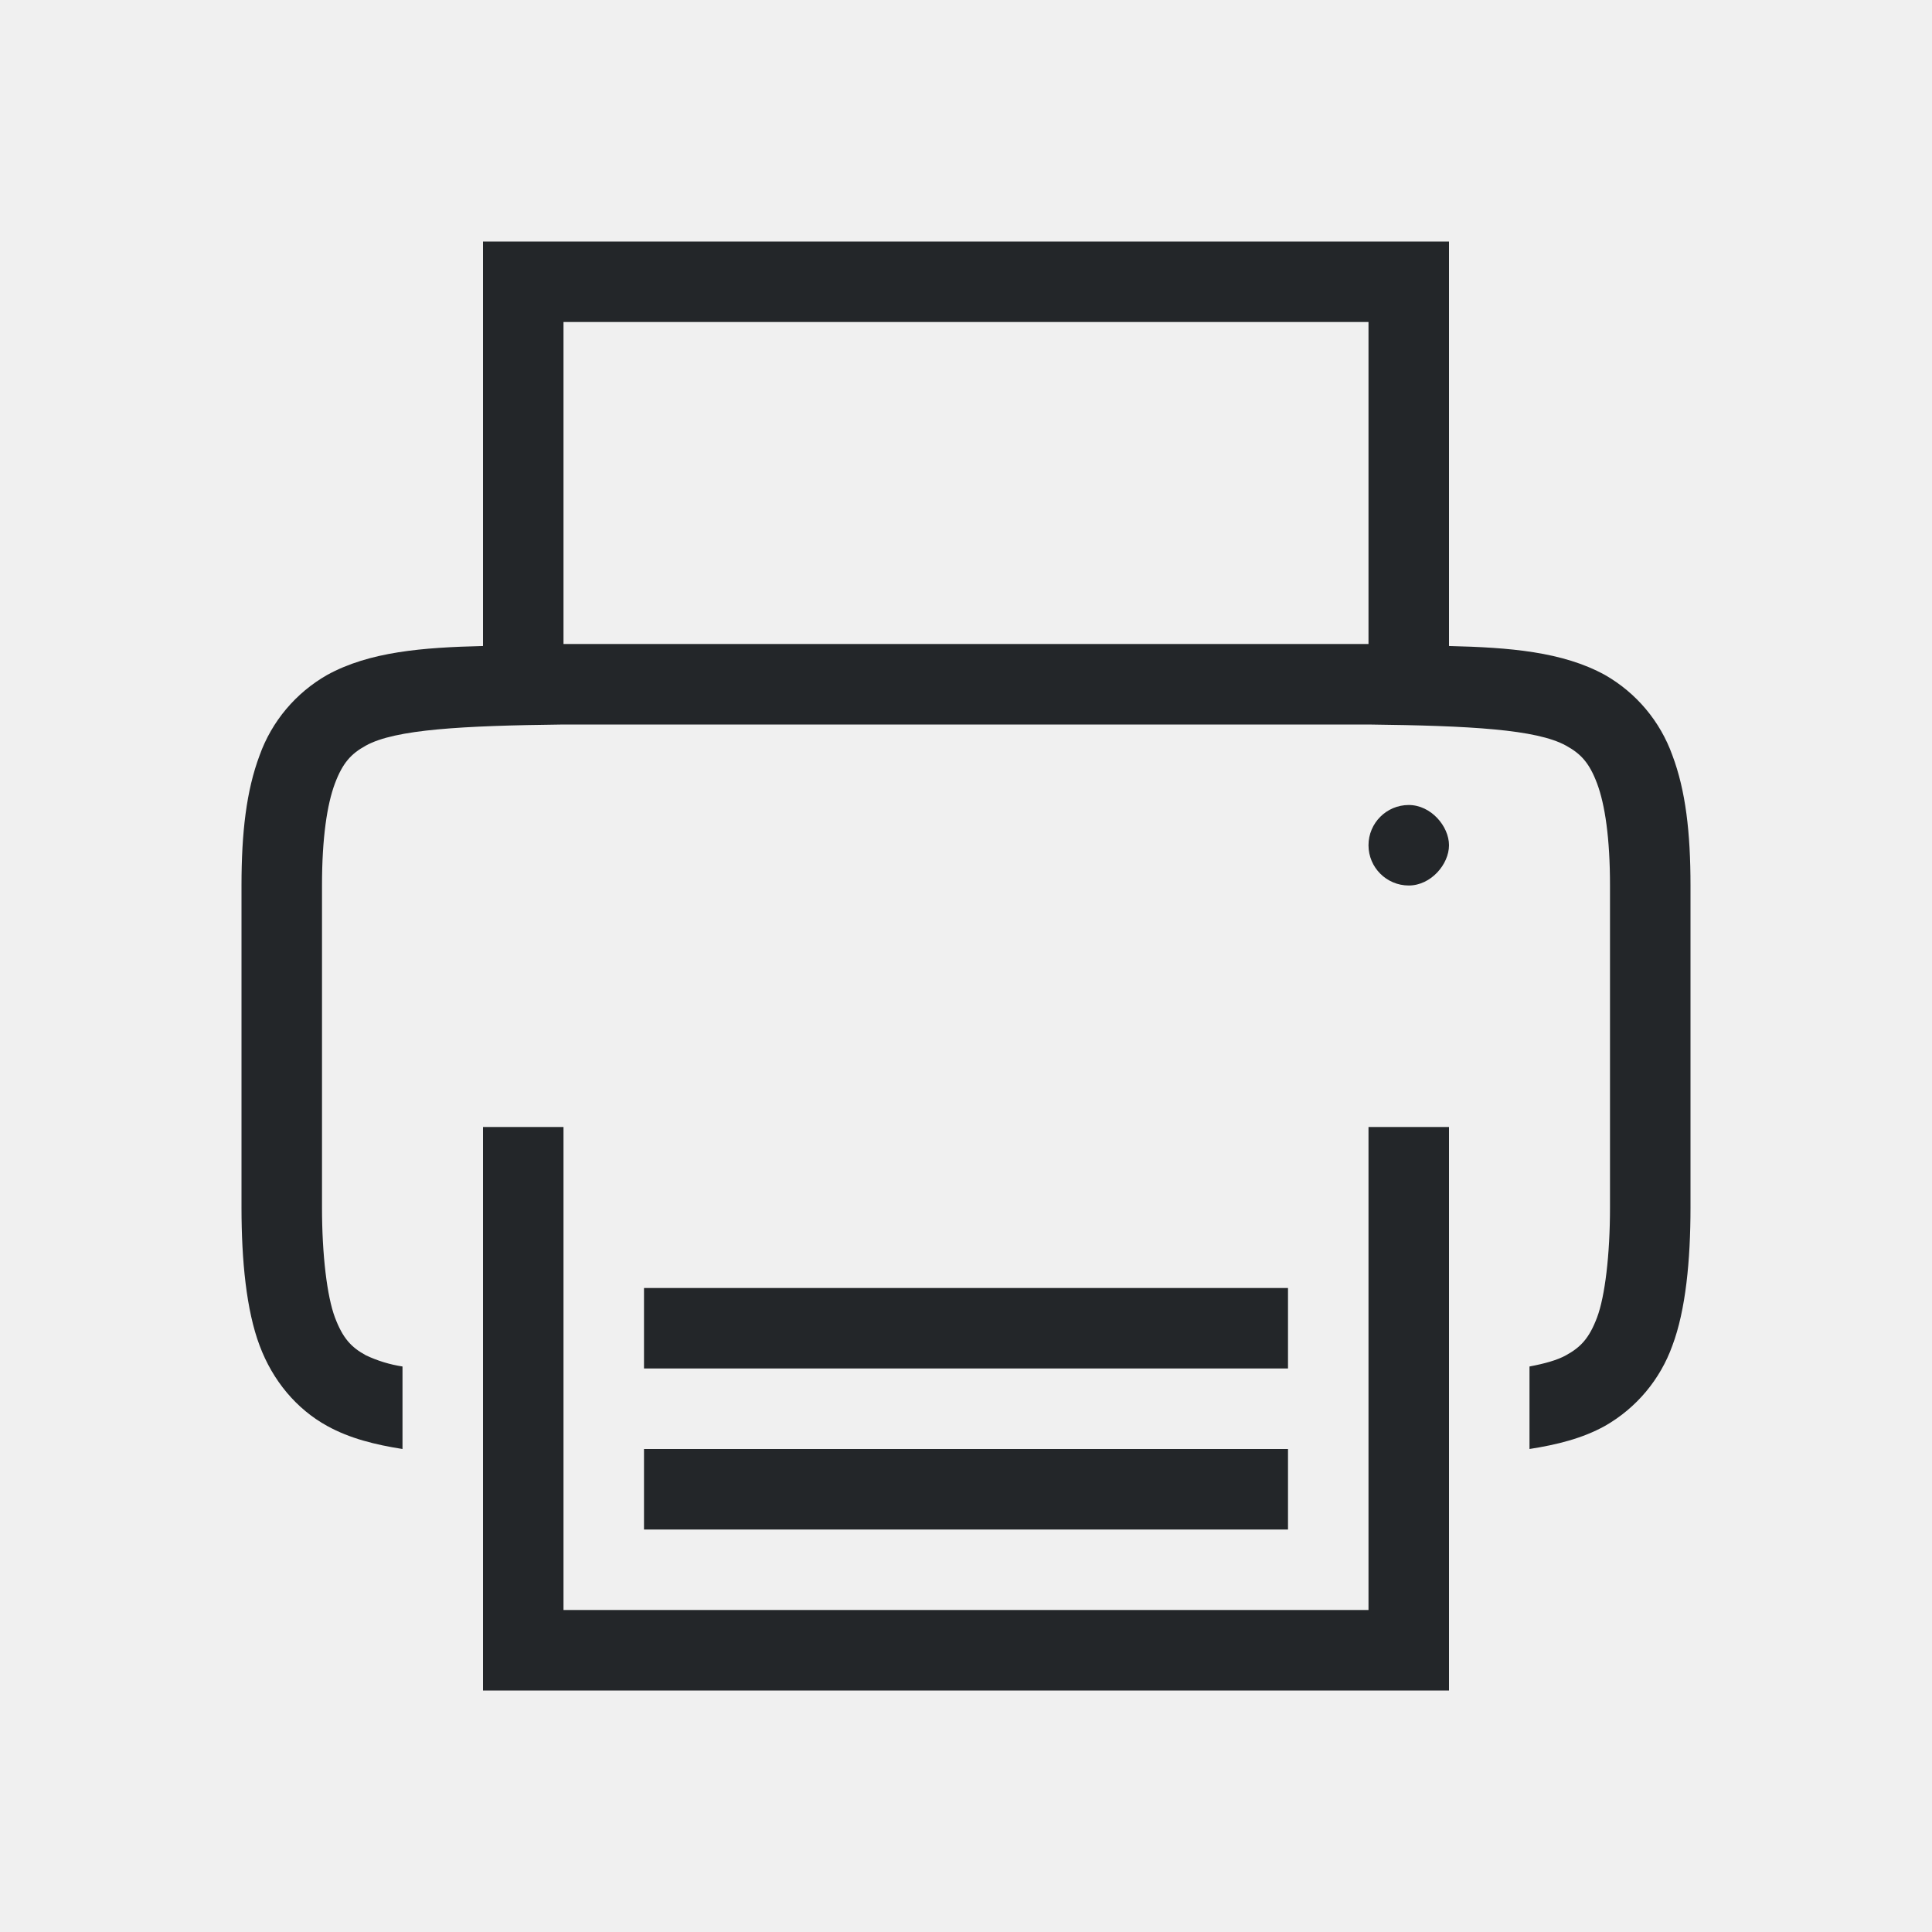
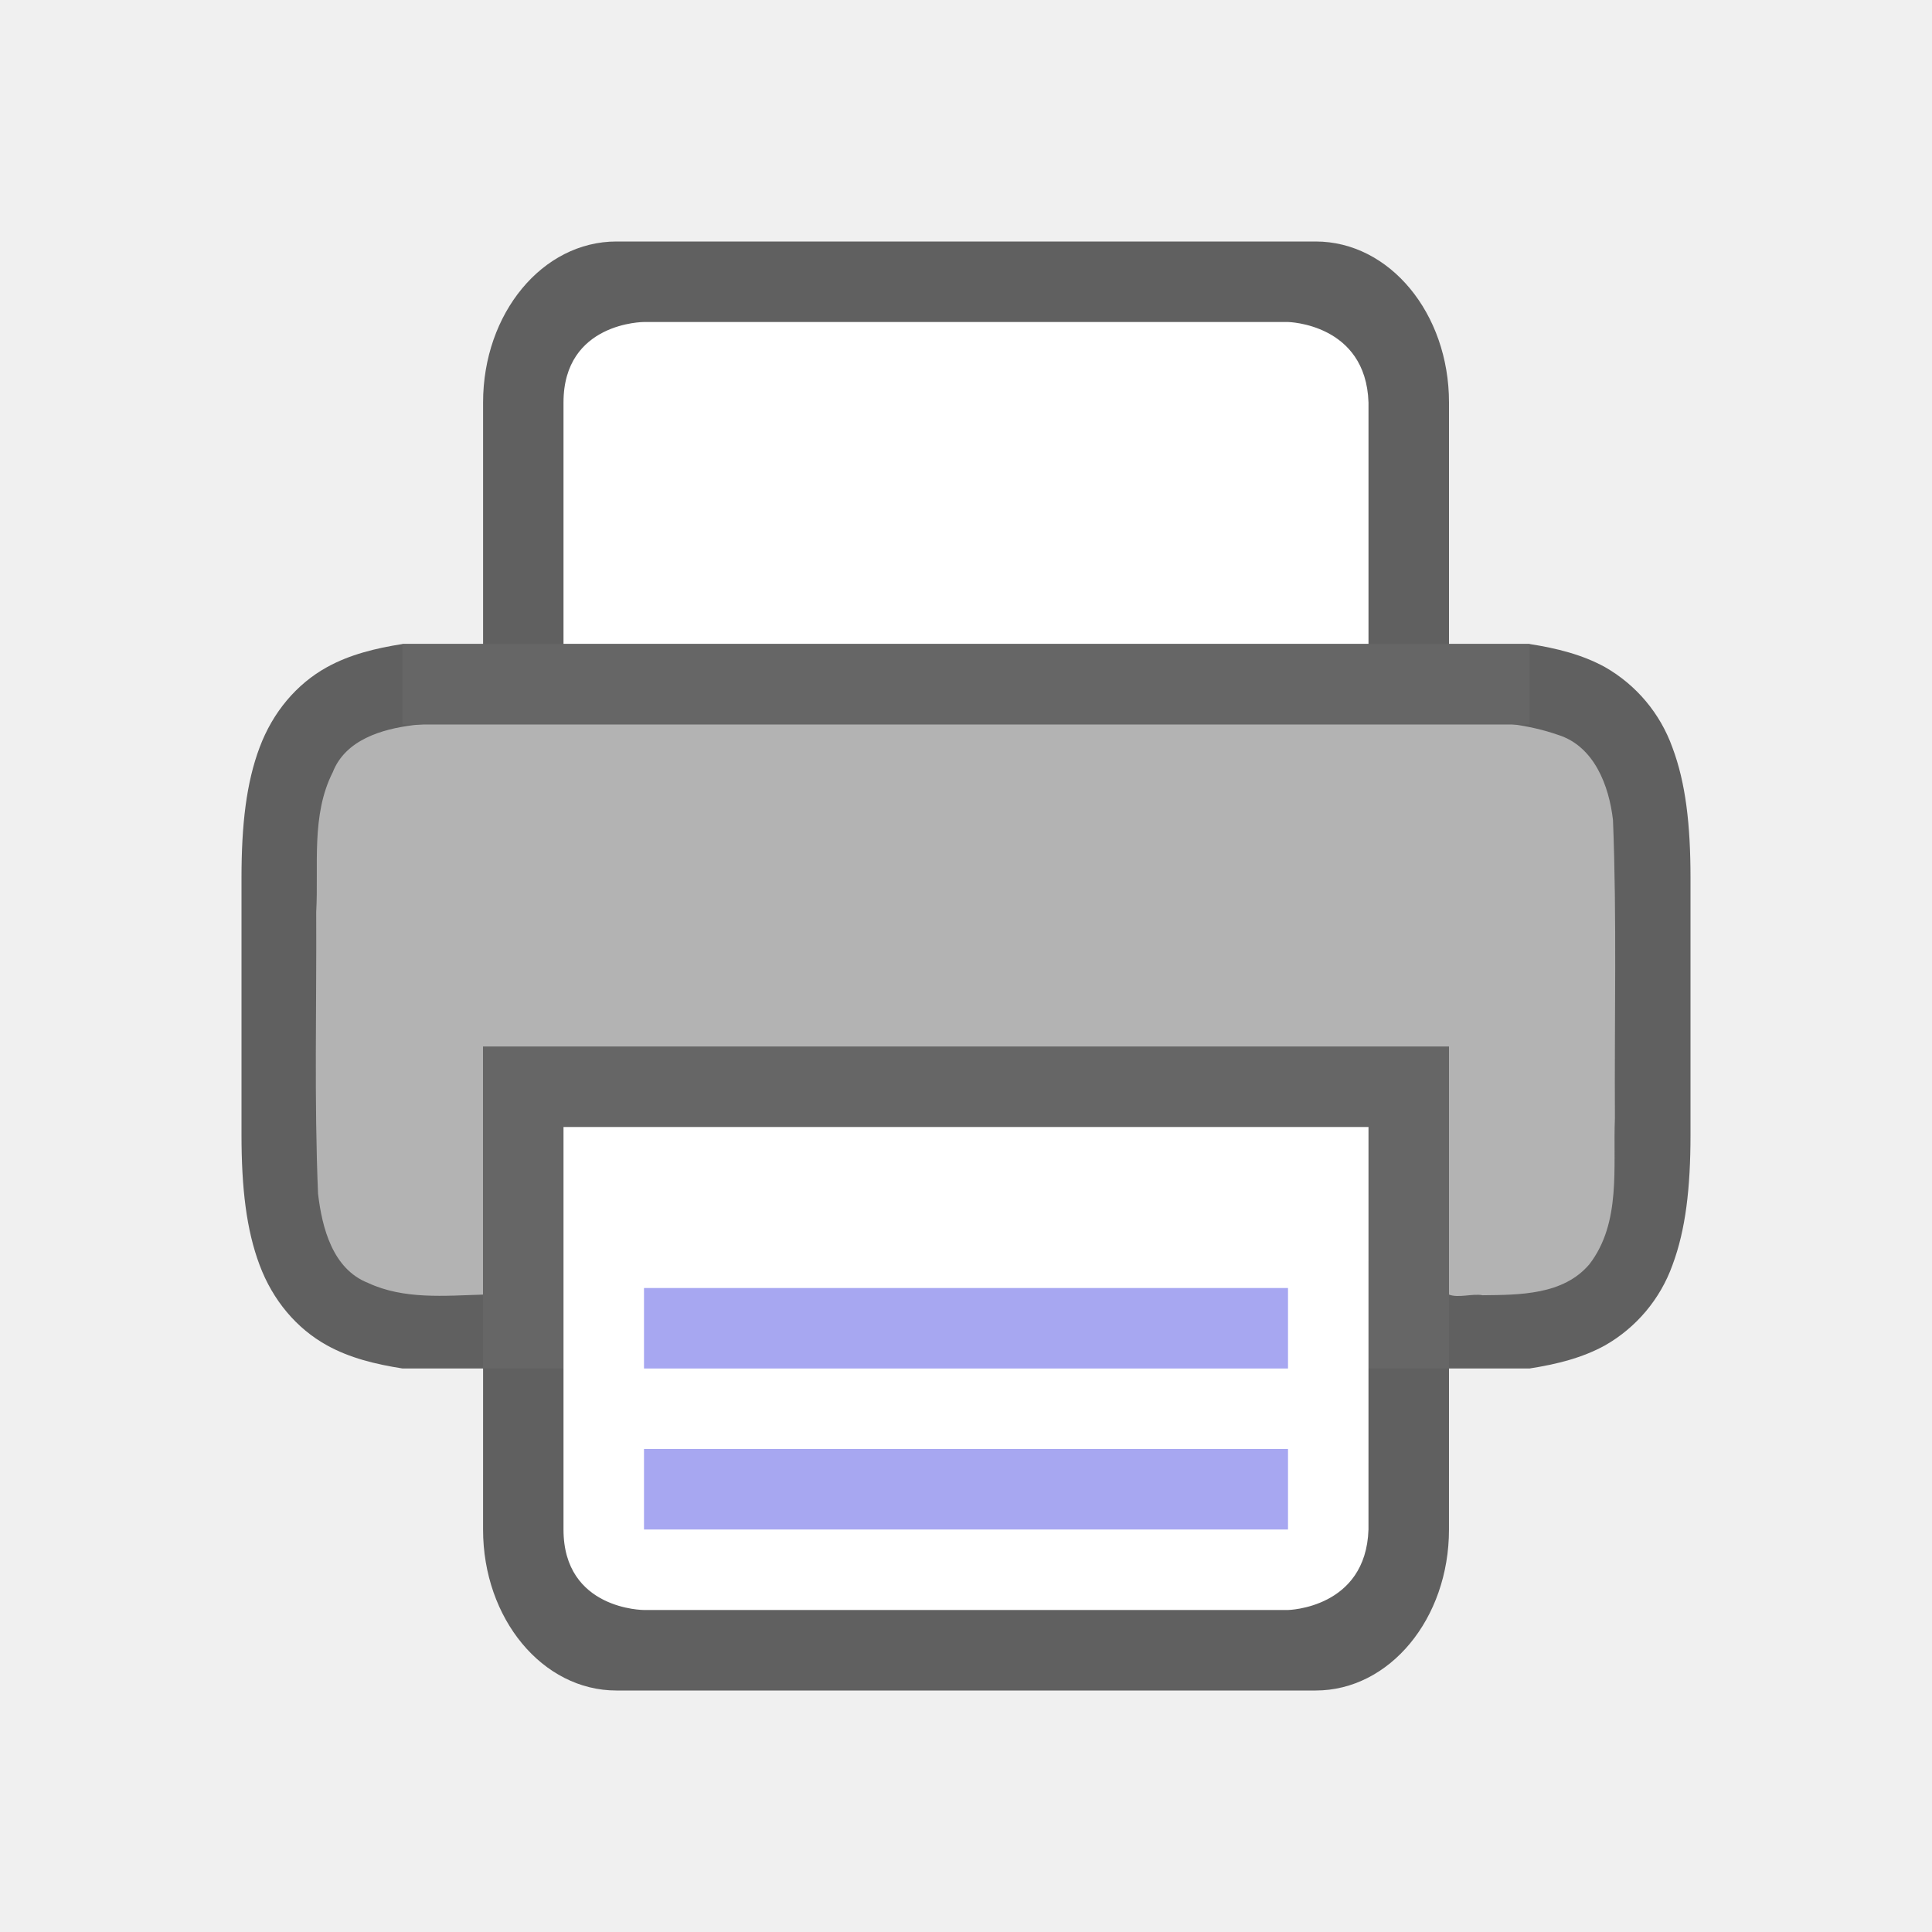
<svg xmlns="http://www.w3.org/2000/svg" height="24" width="24" version="1.1" id="svg4">
  <defs id="defs8" />
  <g id="layer2" style="display:inline" transform="translate(0,6)">
-     <path d="M 6,-3 V 2.025 C 5.25,2.043 4.59,2.095 4.063,2.385 3.674,2.607 3.376,2.961 3.225,3.383 3.06,3.822 3,4.343 3,5 v 4 c 0,0.658 0.06,1.277 0.225,1.715 0.164,0.439 0.461,0.79 0.838,0.998 C 4.345,11.869 4.662,11.947 5,12 V 10.975 C 4.842,10.951 4.689,10.904 4.545,10.836 4.362,10.736 4.258,10.624 4.16,10.364 4.063,10.104 4,9.592 4,9 V 5 C 4,4.408 4.063,3.994 4.16,3.734 4.258,3.474 4.362,3.363 4.545,3.262 4.91,3.06 5.74,3.015 7,3 h 10 c 1.259,0.015 2.087,0.06 2.453,0.262 0.184,0.101 0.29,0.213 0.387,0.472 C 19.937,3.994 20,4.408 20,5 v 4 c 0,0.592 -0.063,1.104 -0.16,1.364 -0.098,0.26 -0.203,0.371 -0.387,0.472 -0.107,0.06 -0.267,0.104 -0.453,0.139 V 12 c 0.338,-0.053 0.655,-0.13 0.938,-0.287 0.389,-0.222 0.686,-0.576 0.837,-0.998 C 20.94,10.277 21,9.657 21,9 V 5 C 21,4.342 20.94,3.822 20.775,3.383 20.624,2.961 20.327,2.607 19.938,2.385 19.411,2.095 18.75,2.043 18,2.025 V -3 Z m 1,1 H 17 V 2 H 7 Z M 17.5,4 C 17.224,4 17,4.224 17,4.5 17,4.776 17.224,5 17.5,5 17.776,5 18,4.736 18,4.5 18,4.264 17.776,4 17.5,4 Z M 6,8 v 7 H 18 V 8 h -1 v 6 H 7 V 8 Z m 2,2 v 1 h 8 v -1 z m 0,2 v 1 h 8 v -1 z" style="color:#000000;font-weight:400;line-height:normal;font-family:sans-serif;font-variant-ligatures:normal;font-variant-position:normal;font-variant-caps:normal;font-variant-numeric:normal;font-variant-alternates:normal;font-feature-settings:normal;text-indent:0;text-align:start;text-decoration:none;text-decoration-line:none;text-decoration-style:solid;text-decoration-color:#000000;text-transform:none;text-orientation:mixed;white-space:normal;shape-padding:0;overflow:visible;isolation:auto;mix-blend-mode:normal;fill:#232629;fill-opacity:1;marker:none" font-weight="400" overflow="visible" id="path2" />
+     <g id="g841">
+       <path id="path2013-2-4" d="m 7.657,-3 c -0.918,0 -1.656,0.892 -1.656,2 v 3 h -1 c -0.338,0.053 -0.655,0.131 -0.938,0.287 -0.377,0.208 -0.674,0.559 -0.838,0.998 -0.165,0.438 -0.225,0.959 -0.225,1.617 V 5 8 8.098 c 0,0.658 0.06,1.179 0.225,1.617 0.164,0.439 0.461,0.79 0.838,0.998 0.282,0.156 0.6,0.234 0.938,0.287 h 1 l -2.305e-4,2 c -1.277e-4,1.108 0.739,2 1.656,2 h 8.687 c 0.918,0 1.656,-0.892 1.656,-2 L 18,11 h 1 c 0.338,-0.053 0.654,-0.131 0.938,-0.287 0.389,-0.222 0.687,-0.576 0.838,-0.998 C 20.94,9.277 21,8.755 21,8.098 V 8 5 4.902 C 21,4.245 20.94,3.723 20.775,3.285 20.624,2.863 20.327,2.509 19.938,2.287 19.654,2.131 19.338,2.053 19,2 h -1 v -3 c 0,-1.108 -0.739,-2 -1.656,-2 z M 6,3.039 V 6 H 18 V 3.039 c 0.666,0.032 1.204,0.085 1.453,0.223 0.184,0.1 0.29,0.213 0.387,0.473 C 19.937,3.994 20,4.408 20,5 v 3 c 0,0.592 -0.063,1.006 -0.16,1.266 -0.097,0.26 -0.203,0.373 -0.387,0.473 C 19.204,9.876 18.666,9.929 18,9.961 V 7 H 6 V 9.961 C 5.333,9.929 4.794,9.876 4.545,9.738 4.362,9.637 4.259,9.526 4.161,9.266 4.064,9.006 4,8.592 4,8 V 5 c 0,-0.592 0.063,-1.006 0.16,-1.266 0.098,-0.26 0.202,-0.372 0.385,-0.473 0.249,-0.137 0.788,-0.191 1.455,-0.223 z" style="color:#000000;font-weight:400;line-height:normal;font-family:sans-serif;font-variant-ligatures:normal;font-variant-position:normal;font-variant-caps:normal;font-variant-numeric:normal;font-variant-alternates:normal;font-feature-settings:normal;text-indent:0;text-align:start;text-decoration:none;text-decoration-line:none;text-decoration-style:solid;text-decoration-color:#000000;text-transform:none;text-orientation:mixed;white-space:normal;shape-padding:0;overflow:visible;opacity:0.6;isolation:auto;mix-blend-mode:normal;fill:#000000;fill-opacity:1;marker:none" />
+       <path id="path4490" d="m 8.206,2.93 c -1.024,0.017 -2.053,-0.031 -3.072,0.078 -0.39,0.049 -0.842,0.181 -1,0.584 C 3.862,4.128 3.96,4.751 3.928,5.33 c 0.006,1.166 -0.026,2.335 0.023,3.5 0.05,0.423 0.181,0.934 0.621,1.107 0.446,0.208 0.954,0.159 1.428,0.145 V 8 H 18 v 2.082 c 0.118,0.046 0.292,-0.016 0.418,0.008 0.459,-0.005 1.001,-0.002 1.326,-0.385 C 20.142,9.188 20.036,8.497 20.061,7.889 20.054,6.655 20.086,5.418 20.037,4.186 19.988,3.76 19.804,3.27 19.355,3.129 18.625,2.874 17.836,2.98 17.078,2.945 14.787,2.934 10.496,2.93 8.206,2.93 Z" style="opacity:1;vector-effect:none;fill:#b3b3b3;fill-opacity:1;stroke:none;stroke-width:0.062;stroke-linecap:round;stroke-linejoin:round;stroke-miterlimit:4;stroke-dasharray:none;stroke-dashoffset:0;stroke-opacity:1" />
+       <rect y="7" x="6" height="4" width="12" id="rect2016" style="opacity:1;vector-effect:none;fill:#666666;fill-opacity:1;stroke:none;stroke-width:4;stroke-linecap:butt;stroke-linejoin:round;stroke-miterlimit:4;stroke-dasharray:none;stroke-dashoffset:0;stroke-opacity:1" />
+       <path id="rect4622" d="M 7,8 H 17 l -2.31e-4,5 c -0.032,0.981 -1,1 -1,1 H 8 c 0,0 -1,0 -1,-1 z" style="opacity:1;vector-effect:none;fill:#ffffff;fill-opacity:1;stroke:none;stroke-width:4;stroke-linecap:butt;stroke-linejoin:round;stroke-miterlimit:4;stroke-dasharray:none;stroke-dashoffset:0;stroke-opacity:1" />
+       <path id="path2005" d="m 8,10 v 1 h 8 v -1 z" style="color:#000000;font-weight:400;line-height:normal;font-family:sans-serif;font-variant-ligatures:normal;font-variant-position:normal;font-variant-caps:normal;font-variant-numeric:normal;font-variant-alternates:normal;font-feature-settings:normal;text-indent:0;text-align:start;text-decoration:none;text-decoration-line:none;text-decoration-style:solid;text-decoration-color:#000000;text-transform:none;text-orientation:mixed;white-space:normal;shape-padding:0;overflow:visible;isolation:auto;mix-blend-mode:normal;fill:#a7a7f1;fill-opacity:1;marker:none" />
+       <path id="path4024" d="m 8,12 v 1 h 8 v -1 z" style="color:#000000;font-weight:400;line-height:normal;font-family:sans-serif;font-variant-ligatures:normal;font-variant-position:normal;font-variant-caps:normal;font-variant-numeric:normal;font-variant-alternates:normal;font-feature-settings:normal;text-indent:0;text-align:start;text-decoration:none;text-decoration-line:none;text-decoration-style:solid;text-decoration-color:#000000;text-transform:none;text-orientation:mixed;white-space:normal;shape-padding:0;overflow:visible;isolation:auto;mix-blend-mode:normal;fill:#a7a7f1;fill-opacity:1;marker:none" />
+       <path id="rect4622-3" d="M 7,2 H 17 V -1 C 16.968,-1.981 16,-2 16,-2 H 8 c 0,0 -1,0 -1,1 z" style="opacity:1;vector-effect:none;fill:#ffffff;fill-opacity:1;stroke:none;stroke-width:4;stroke-linecap:butt;stroke-linejoin:round;stroke-miterlimit:4;stroke-dasharray:none;stroke-dashoffset:0;stroke-opacity:1" />
+       <rect y="2" x="5" height="1" width="14" id="rect2525" style="opacity:1;vector-effect:none;fill:#666666;fill-opacity:1;stroke:none;stroke-width:2;stroke-linecap:round;stroke-linejoin:round;stroke-miterlimit:4;stroke-dasharray:none;stroke-dashoffset:0;stroke-opacity:1" />
+     </g>
  </g>
</svg>
